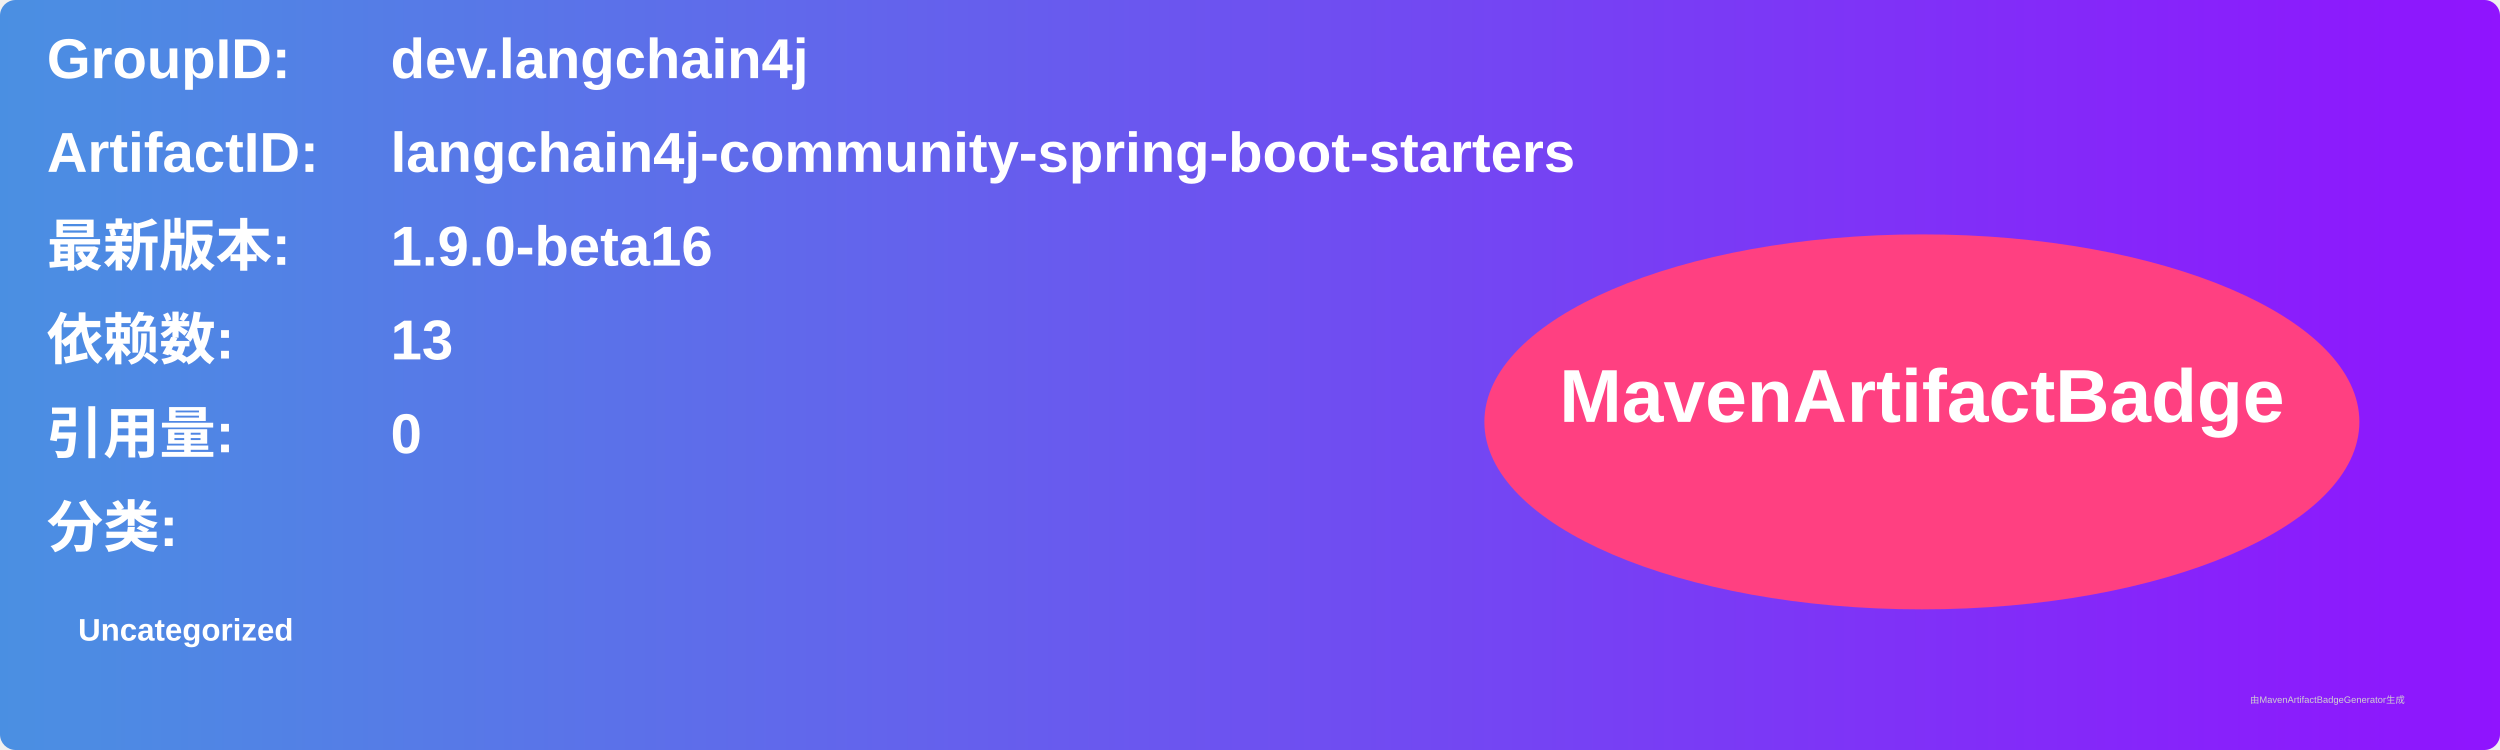
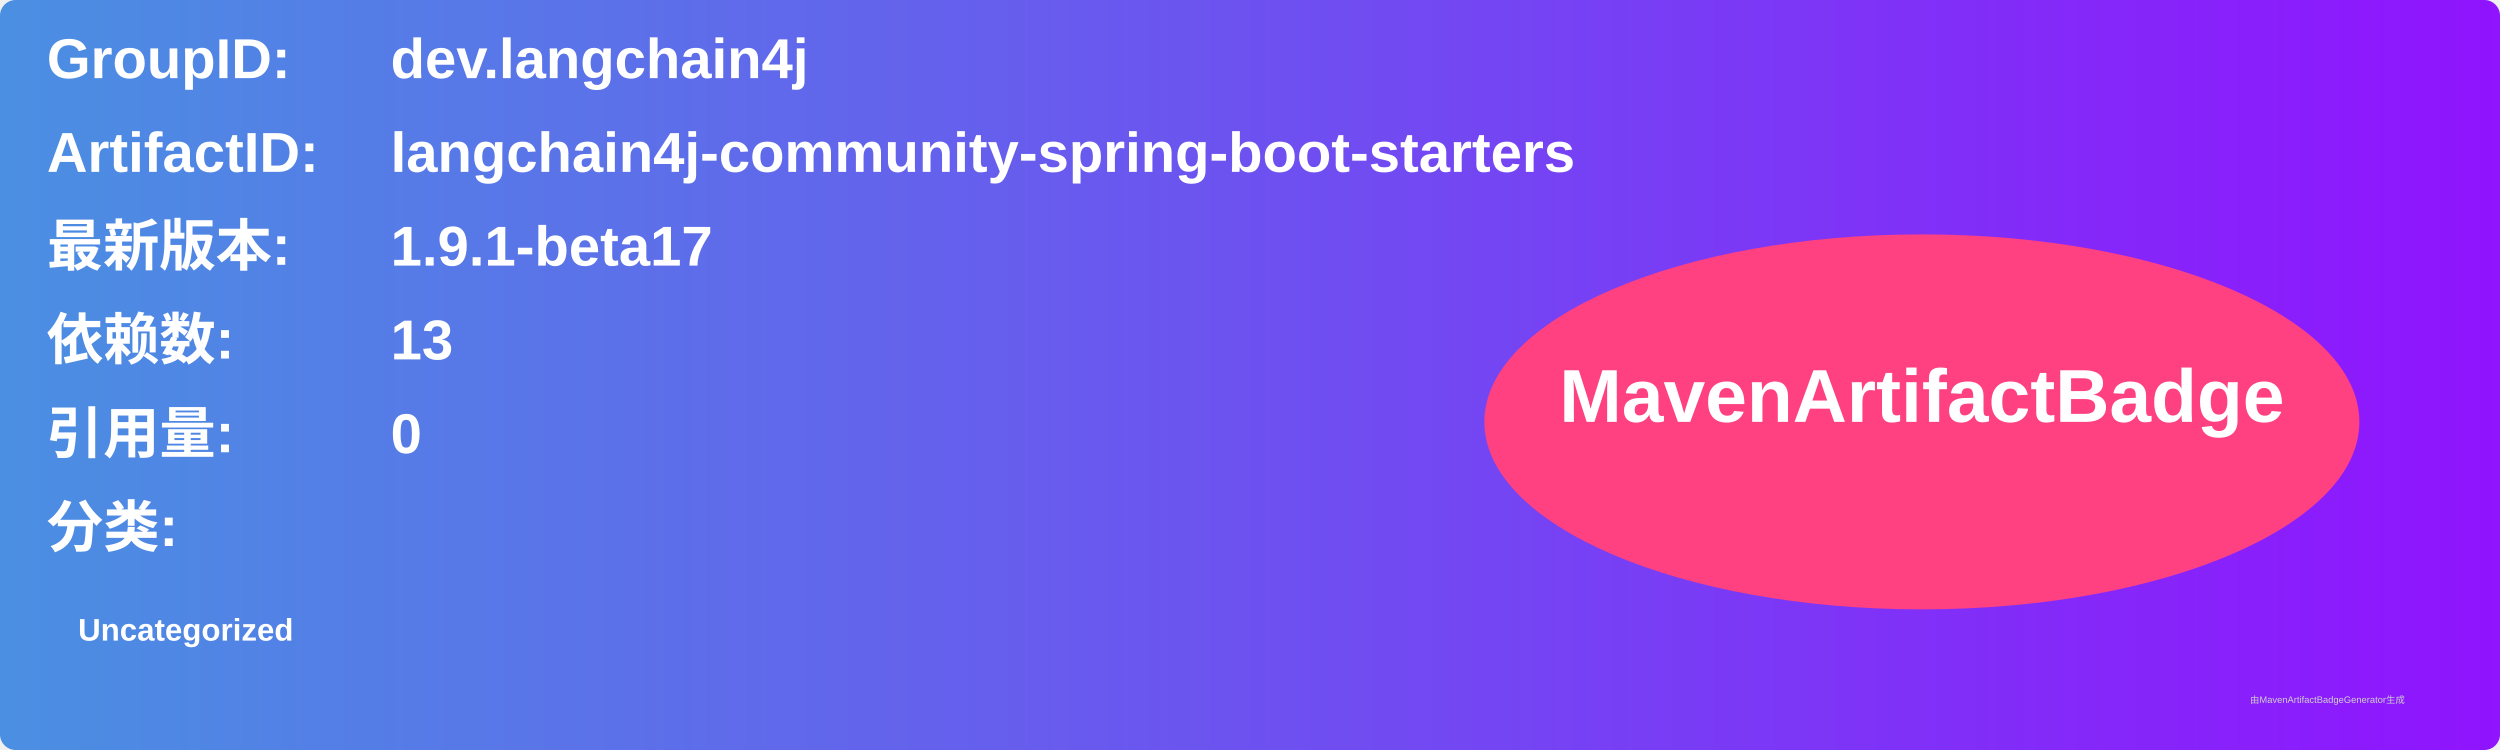
<svg xmlns="http://www.w3.org/2000/svg" width="800" height="240" viewBox="0 0 800 240">
  <linearGradient id="grad" x1="0%" y1="0%" x2="100%" y2="0%">
    <stop offset="0%" stop-color="#4a90e2" />
    <stop offset="100%" stop-color="#9013fe" />
  </linearGradient>
  <rect width="100%" height="100%" rx="5" ry="5" fill="url(#grad)" />
  <g transform="translate(15, 15)">
    <text x="0" y="10" font-family="Arial" font-size="18" fill="white" font-weight="bold" width="260">GroupID:</text>
    <text x="110" y="10" font-family="Arial" font-size="18" fill="white" font-weight="bold" width="460">dev.langchain4j</text>
    <text x="0" y="40" font-family="Arial" font-size="18" fill="white" font-weight="bold" width="260">ArtifactID:</text>
    <text x="110" y="40" font-family="Arial" font-size="18" fill="white" font-weight="bold" width="460">langchain4j-community-spring-boot-starters</text>
    <text x="0" y="70" font-family="Arial" font-size="18" fill="white" font-weight="bold">最新版本:</text>
    <text x="110" y="70" font-family="Arial" font-size="18" fill="white" font-weight="bold">
-       <tspan font-weight="bold">1.9.0-beta16</tspan>
+       <tspan font-weight="bold">1.9.1-beta17</tspan>
    </text>
    <text x="0" y="100" font-family="Arial" font-size="18" fill="white" font-weight="bold">依赖数: </text>
    <text x="110" y="100" font-family="Arial" font-size="18" fill="white">
      <tspan font-weight="bold">13</tspan>
    </text>
    <text x="0" y="130" font-family="Arial" font-size="18" fill="white" font-weight="bold">引用量: </text>
    <text x="110" y="130" font-family="Arial" font-size="18" fill="white">
      <tspan font-weight="bold">0</tspan>
    </text>
    <text x="0" y="160" font-family="Arial" font-size="18" fill="white" font-weight="bold">分类:</text>
    <text x="10" y="190" font-family="Arial" font-size="10" fill="white">
      <tspan font-weight="bold">Uncategorized</tspan>
    </text>
    <ellipse cx="600" cy="120" rx="140" ry="60" fill="#ff4081" />
    <text x="600" y="120" text-anchor="middle" font-family="Arial" font-size="24" fill="white" font-weight="bold">MavenArtifactBadge</text>
  </g>
  <text x="720" y="225" font-family="Arial" font-size="3" fill="#d0d0d0">由MavenArtifactBadgeGenerator生成</text>
</svg>
